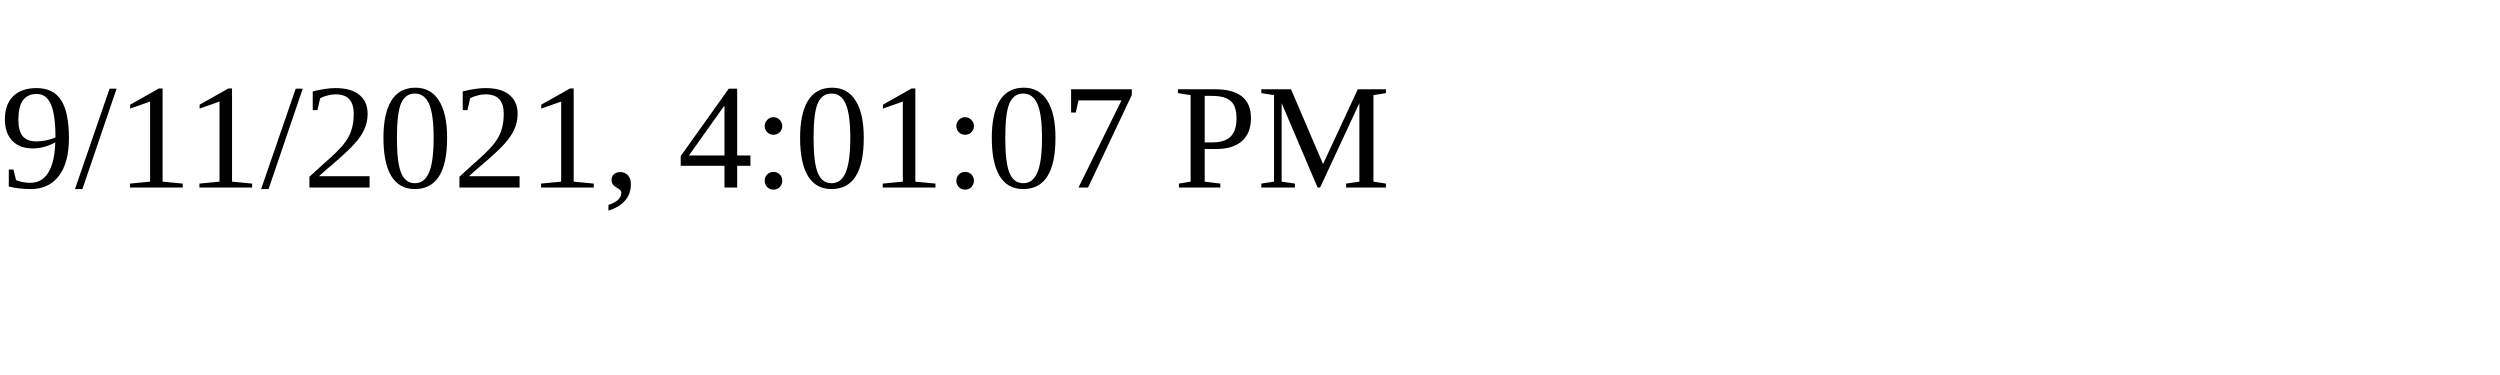
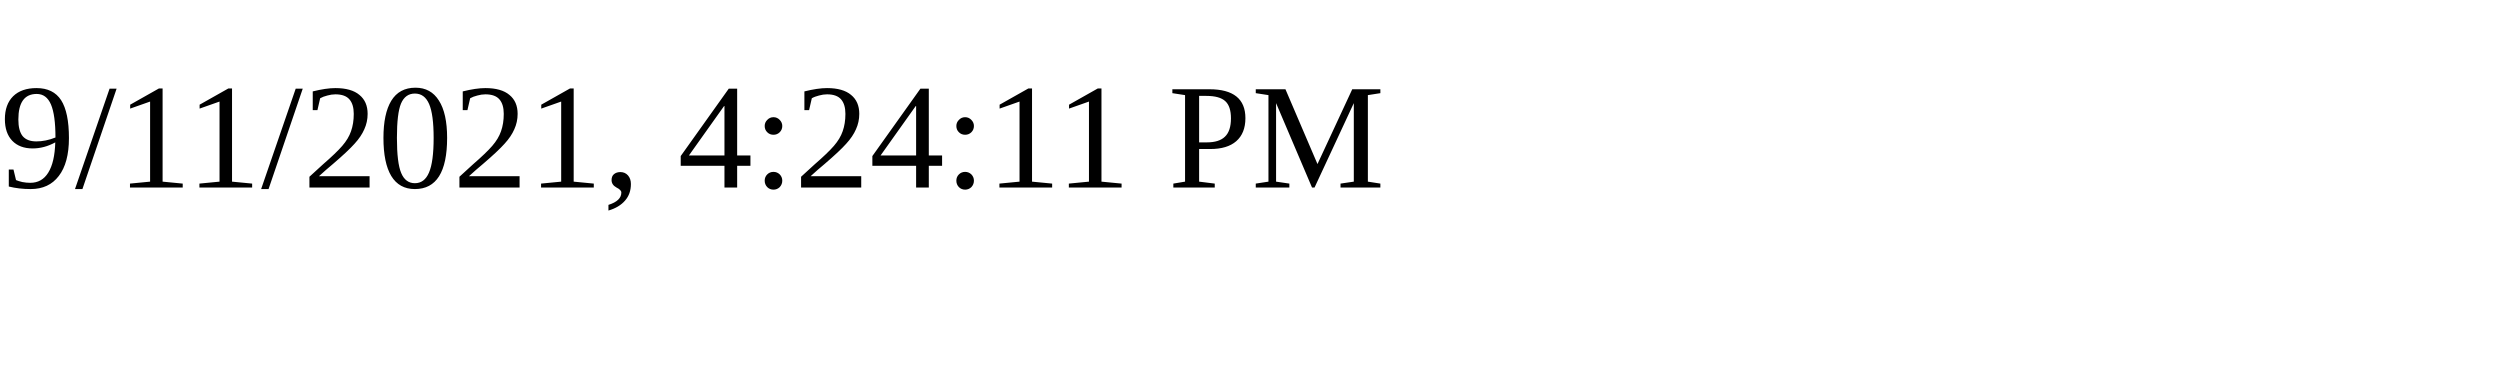
<svg xmlns="http://www.w3.org/2000/svg" height="30" width="200">
-   <text x="0" y="15">9/11/2021, 4:01:07 PM</text>
+   <text x="0" y="15">9/11/2021, 4:24:11 PM</text>
</svg>
